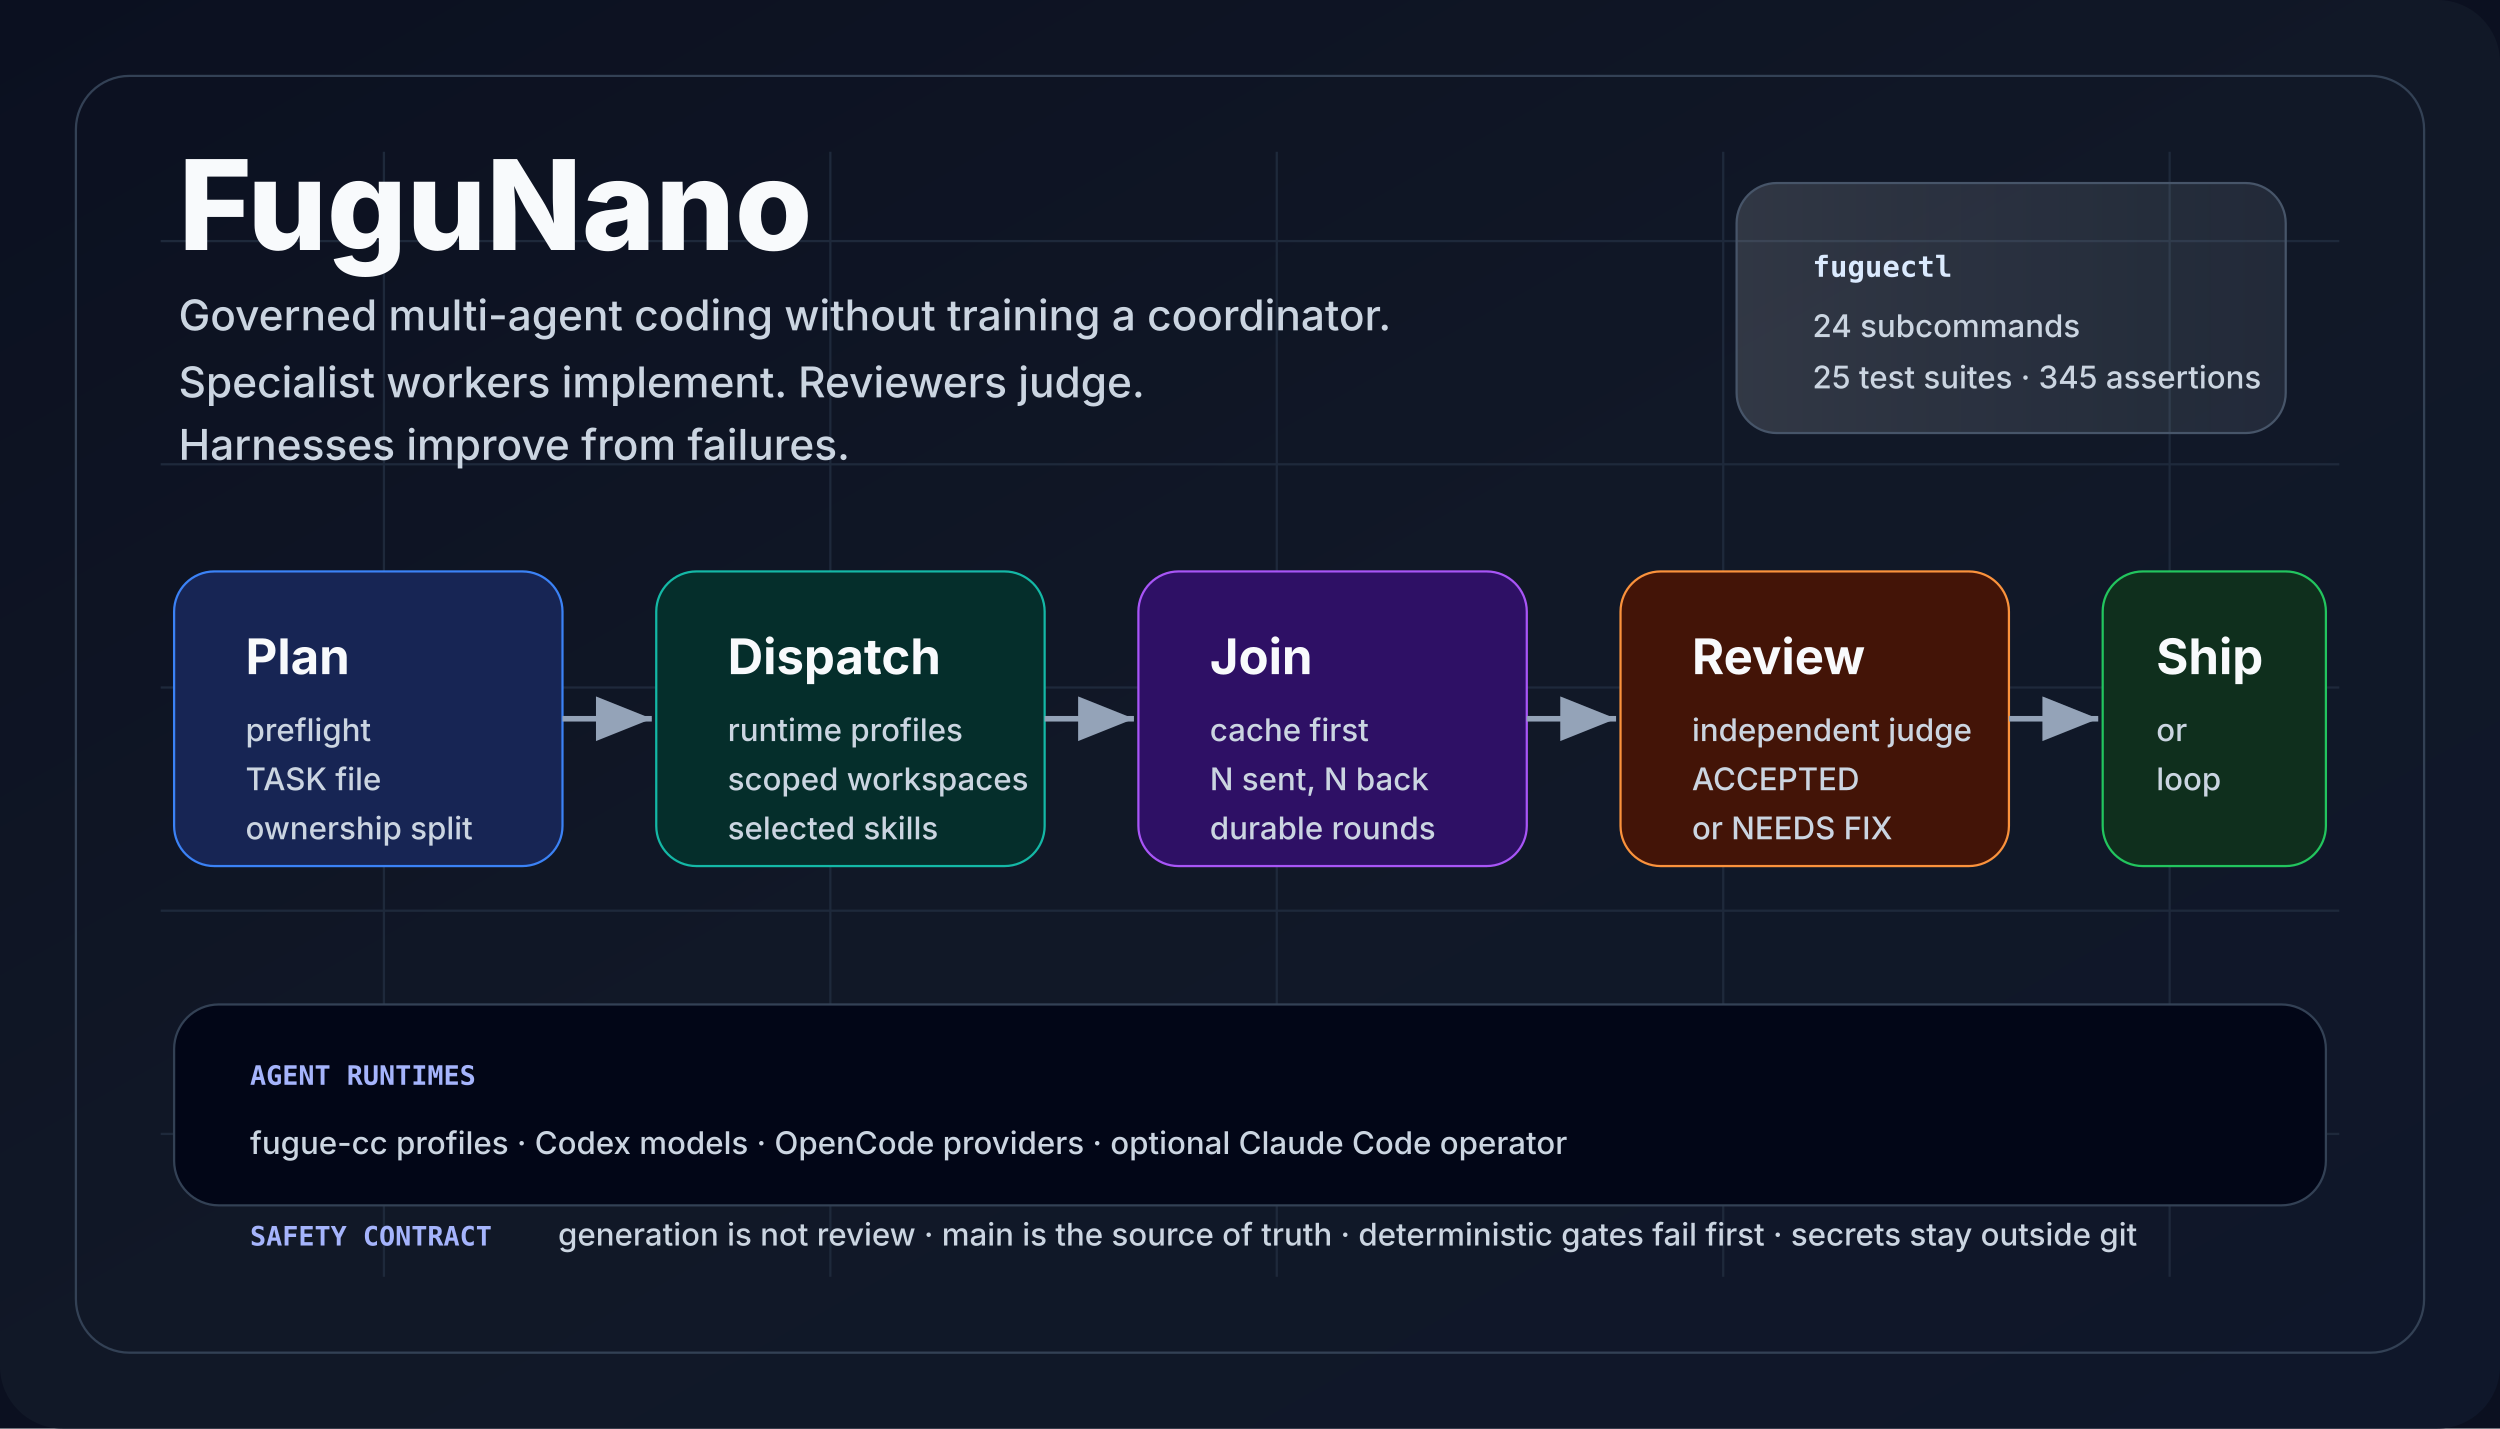
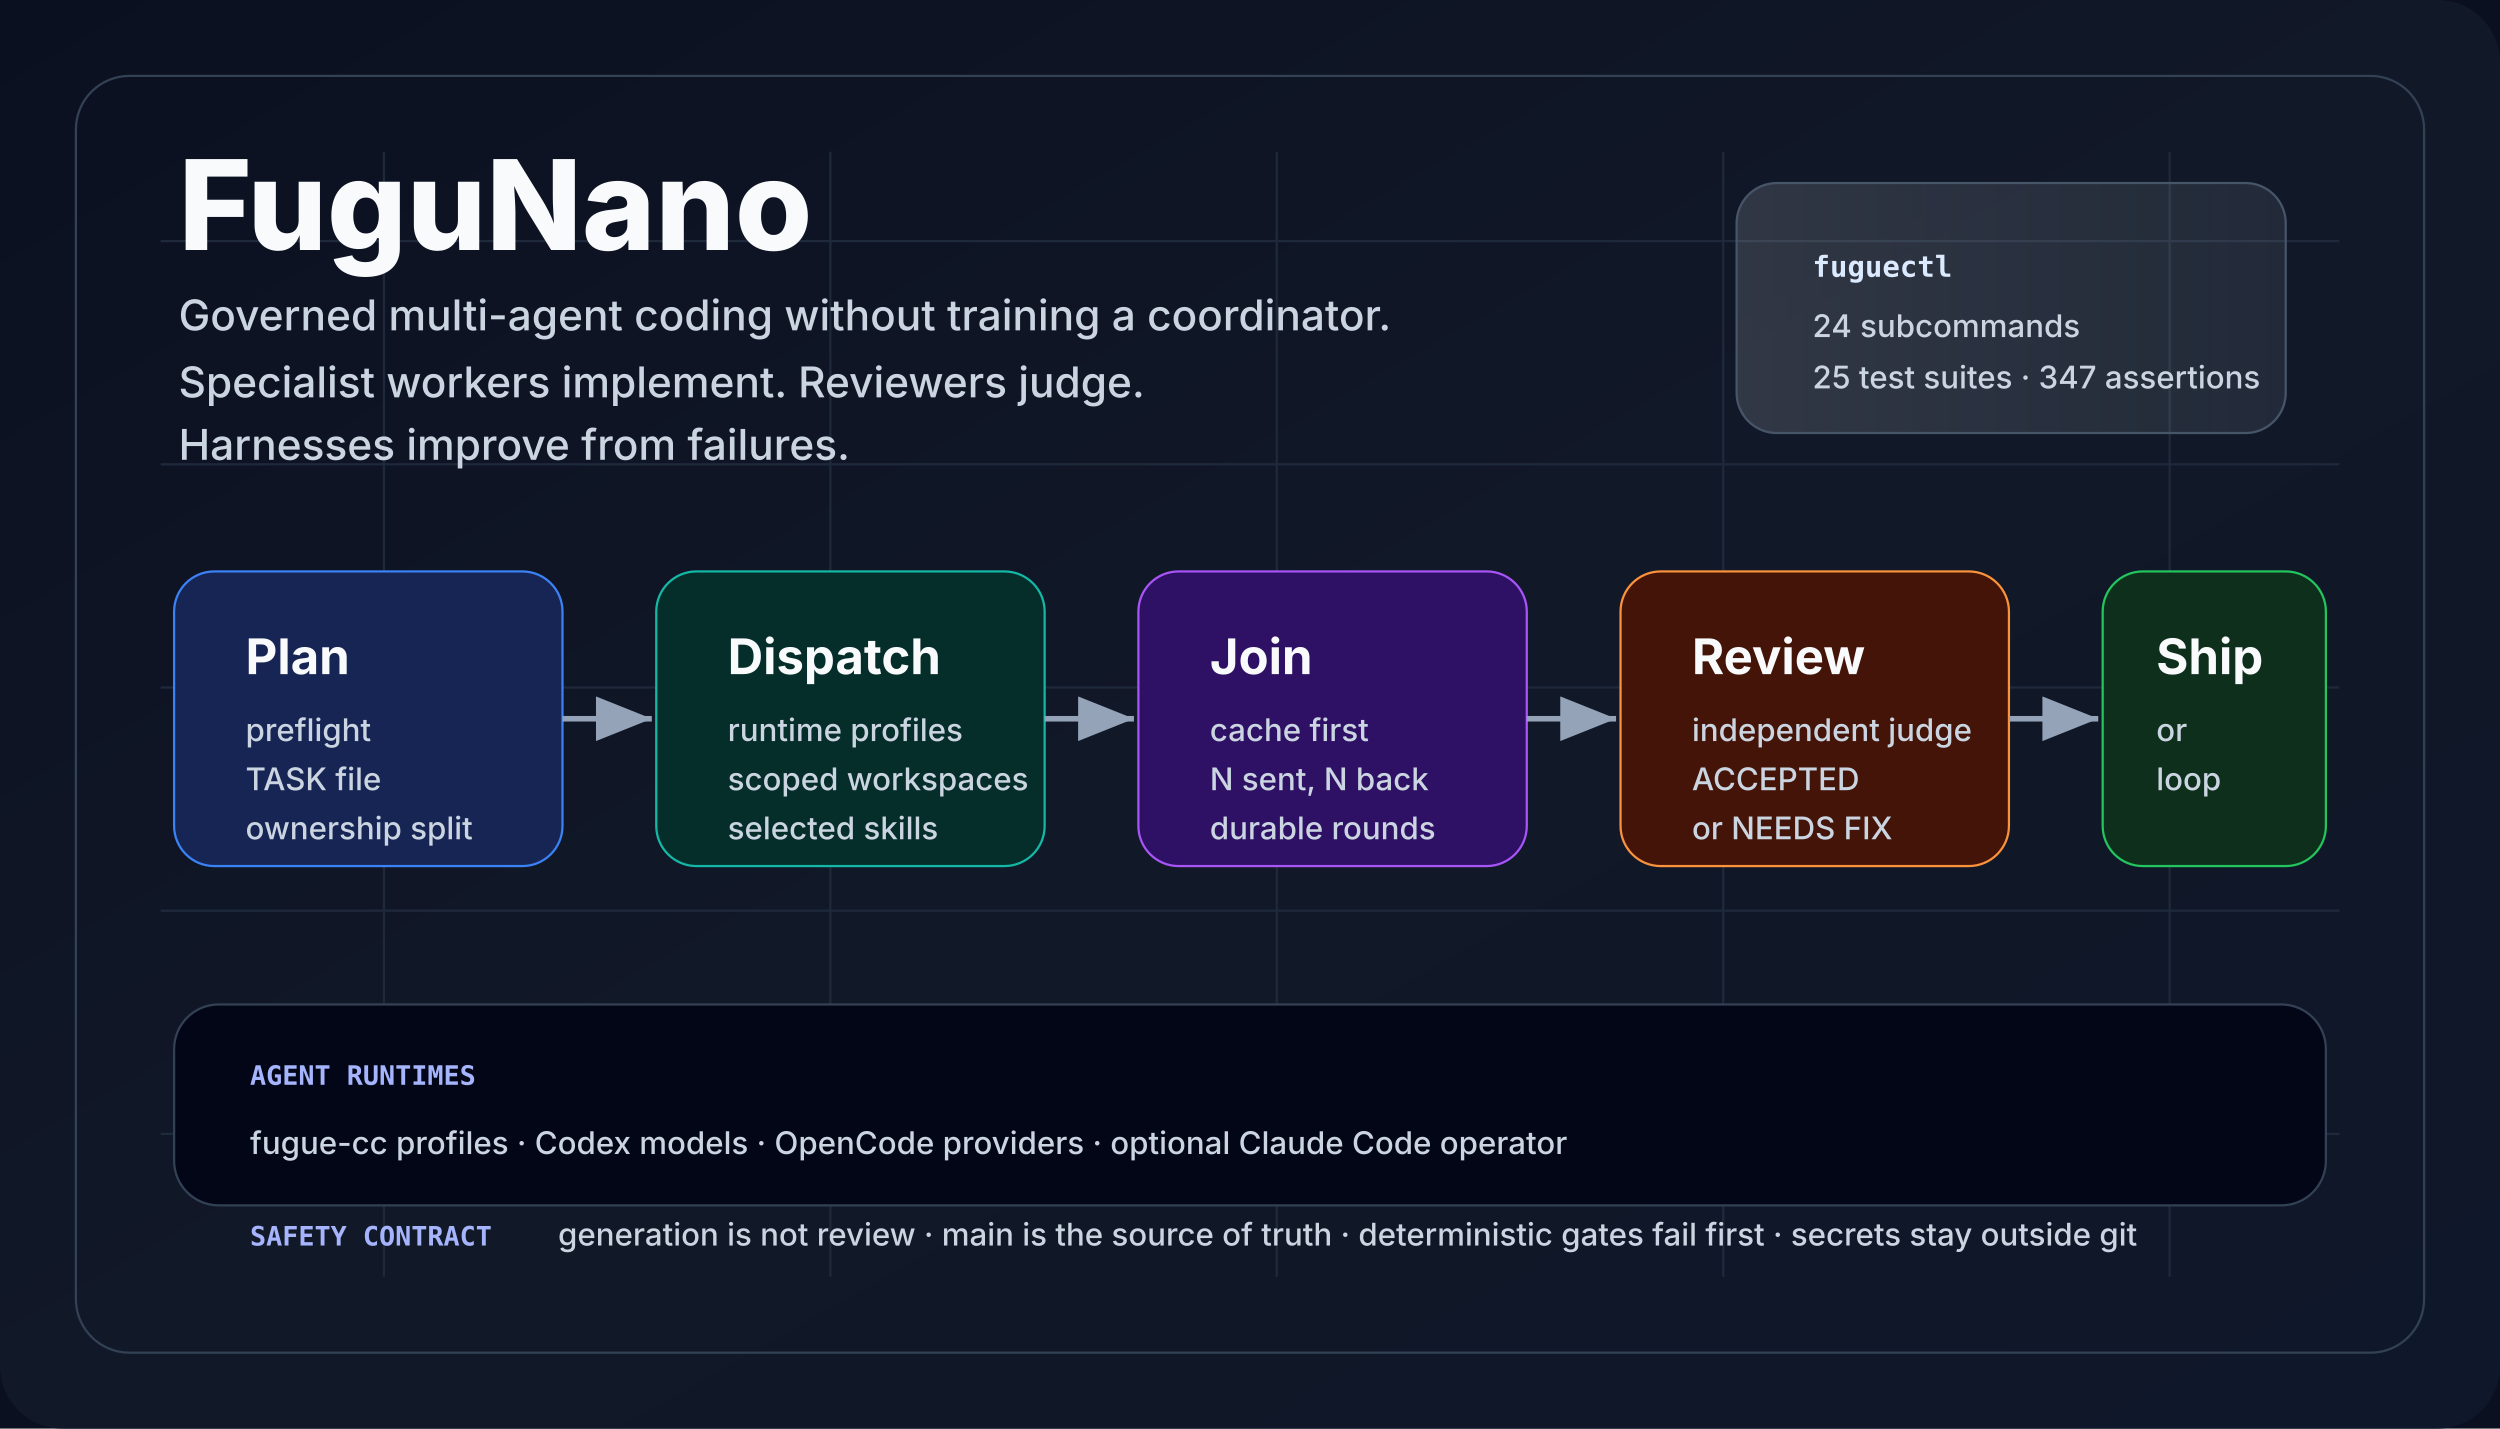
<svg xmlns="http://www.w3.org/2000/svg" viewBox="0 0 1120 640" role="img" aria-labelledby="title desc">
  <defs>
    <linearGradient id="bg" x1="0" x2="1" y1="0" y2="1">
      <stop offset="0" stop-color="#0b1020" />
      <stop offset="0.5" stop-color="#111827" />
      <stop offset="1" stop-color="#0f172a" />
    </linearGradient>
    <linearGradient id="panel" x1="0" x2="1">
      <stop offset="0" stop-color="#f8fafc" stop-opacity="0.14" />
      <stop offset="1" stop-color="#e0f2fe" stop-opacity="0.08" />
    </linearGradient>
    <marker id="arrow" markerWidth="12" markerHeight="12" refX="10" refY="4" orient="auto">
      <path d="M0,0 L10,4 L0,8 Z" fill="#94a3b8" />
    </marker>
    <style>
      .title {
        font:
          800 56px -apple-system,
          BlinkMacSystemFont,
          "Segoe UI",
          sans-serif;
        fill: #f8fafc;
        letter-spacing: 0;
      }
      .tag {
        font:
          500 19px -apple-system,
          BlinkMacSystemFont,
          "Segoe UI",
          sans-serif;
        fill: #cbd5e1;
        letter-spacing: 0;
      }
      .cardTitle {
        font:
          750 22px -apple-system,
          BlinkMacSystemFont,
          "Segoe UI",
          sans-serif;
        fill: #f8fafc;
        letter-spacing: 0;
      }
      .cardText {
        font:
          500 14px -apple-system,
          BlinkMacSystemFont,
          "Segoe UI",
          sans-serif;
        fill: #cbd5e1;
        letter-spacing: 0;
      }
      .tiny {
        font:
          600 12px ui-monospace,
          SFMono-Regular,
          Menlo,
          Consolas,
          monospace;
        fill: #a5b4fc;
        letter-spacing: 0;
      }
      .chip {
        font:
          700 13px ui-monospace,
          SFMono-Regular,
          Menlo,
          Consolas,
          monospace;
        fill: #dbeafe;
        letter-spacing: 0;
      }
    </style>
  </defs>
  <rect width="1120" height="640" fill="#0b1020" />
  <rect width="1120" height="640" rx="28" fill="url(#bg)" />
  <path d="M72 108 H1048 M72 208 H1048 M72 308 H1048 M72 408 H1048 M72 508 H1048 M172 68 V572 M372 68 V572 M572 68 V572 M772 68 V572 M972 68 V572" stroke="#1e293b" stroke-width="1" />
  <rect x="34" y="34" width="1052" height="572" rx="24" fill="none" stroke="#334155" />
  <text x="80" y="112" class="title">FuguNano</text>
  <text x="80" y="148" class="tag">
    Governed multi-agent coding without training a coordinator.
  </text>
  <text x="80" y="178" class="tag">
    Specialist workers implement. Reviewers judge.
  </text>
  <text x="80" y="206" class="tag">Harnesses improve from failures.</text>
  <rect x="778" y="82" width="246" height="112" rx="18" fill="url(#panel)" stroke="#475569" />
  <text x="812" y="124" class="chip">fuguectl</text>
  <text x="812" y="151" class="cardText">24 subcommands</text>
-   <text x="812" y="174" class="cardText">25 test suites · 345 assertions</text>
+   <text x="812" y="174" class="cardText">25 test suites · 347 assertions</text>
  <rect x="78" y="256" width="174" height="132" rx="18" fill="#172554" stroke="#3b82f6" />
  <text x="110" y="302" class="cardTitle">Plan</text>
  <text x="110" y="332" class="cardText">preflight</text>
  <text x="110" y="354" class="cardText">TASK file</text>
  <text x="110" y="376" class="cardText">ownership split</text>
  <rect x="294" y="256" width="174" height="132" rx="18" fill="#052e2b" stroke="#14b8a6" />
  <text x="326" y="302" class="cardTitle">Dispatch</text>
  <text x="326" y="332" class="cardText">runtime profiles</text>
  <text x="326" y="354" class="cardText">scoped workspaces</text>
  <text x="326" y="376" class="cardText">selected skills</text>
  <rect x="510" y="256" width="174" height="132" rx="18" fill="#2e1065" stroke="#a855f7" />
  <text x="542" y="302" class="cardTitle">Join</text>
  <text x="542" y="332" class="cardText">cache first</text>
  <text x="542" y="354" class="cardText">N sent, N back</text>
  <text x="542" y="376" class="cardText">durable rounds</text>
  <rect x="726" y="256" width="174" height="132" rx="18" fill="#431407" stroke="#fb923c" />
  <text x="758" y="302" class="cardTitle">Review</text>
  <text x="758" y="332" class="cardText">independent judge</text>
  <text x="758" y="354" class="cardText">ACCEPTED</text>
  <text x="758" y="376" class="cardText">or NEEDS FIX</text>
  <rect x="942" y="256" width="100" height="132" rx="18" fill="#0f2f1d" stroke="#22c55e" />
  <text x="966" y="302" class="cardTitle">Ship</text>
  <text x="966" y="332" class="cardText">or</text>
  <text x="966" y="354" class="cardText">loop</text>
  <line x1="252" y1="322" x2="292" y2="322" stroke="#94a3b8" stroke-width="2.5" marker-end="url(#arrow)" />
  <line x1="468" y1="322" x2="508" y2="322" stroke="#94a3b8" stroke-width="2.5" marker-end="url(#arrow)" />
  <line x1="684" y1="322" x2="724" y2="322" stroke="#94a3b8" stroke-width="2.5" marker-end="url(#arrow)" />
  <line x1="900" y1="322" x2="940" y2="322" stroke="#94a3b8" stroke-width="2.5" marker-end="url(#arrow)" />
  <rect x="78" y="450" width="964" height="90" rx="20" fill="#020617" stroke="#334155" />
  <text x="112" y="486" class="tiny">AGENT RUNTIMES</text>
  <text x="112" y="517" class="cardText">
    fugue-cc profiles · Codex models · OpenCode providers · optional Claude Code
    operator
  </text>
  <text x="112" y="558" class="tiny">SAFETY CONTRACT</text>
  <text x="250" y="558" class="cardText">
    generation is not review · main is the source of truth · deterministic gates
    fail first · secrets stay outside git
  </text>
</svg>
